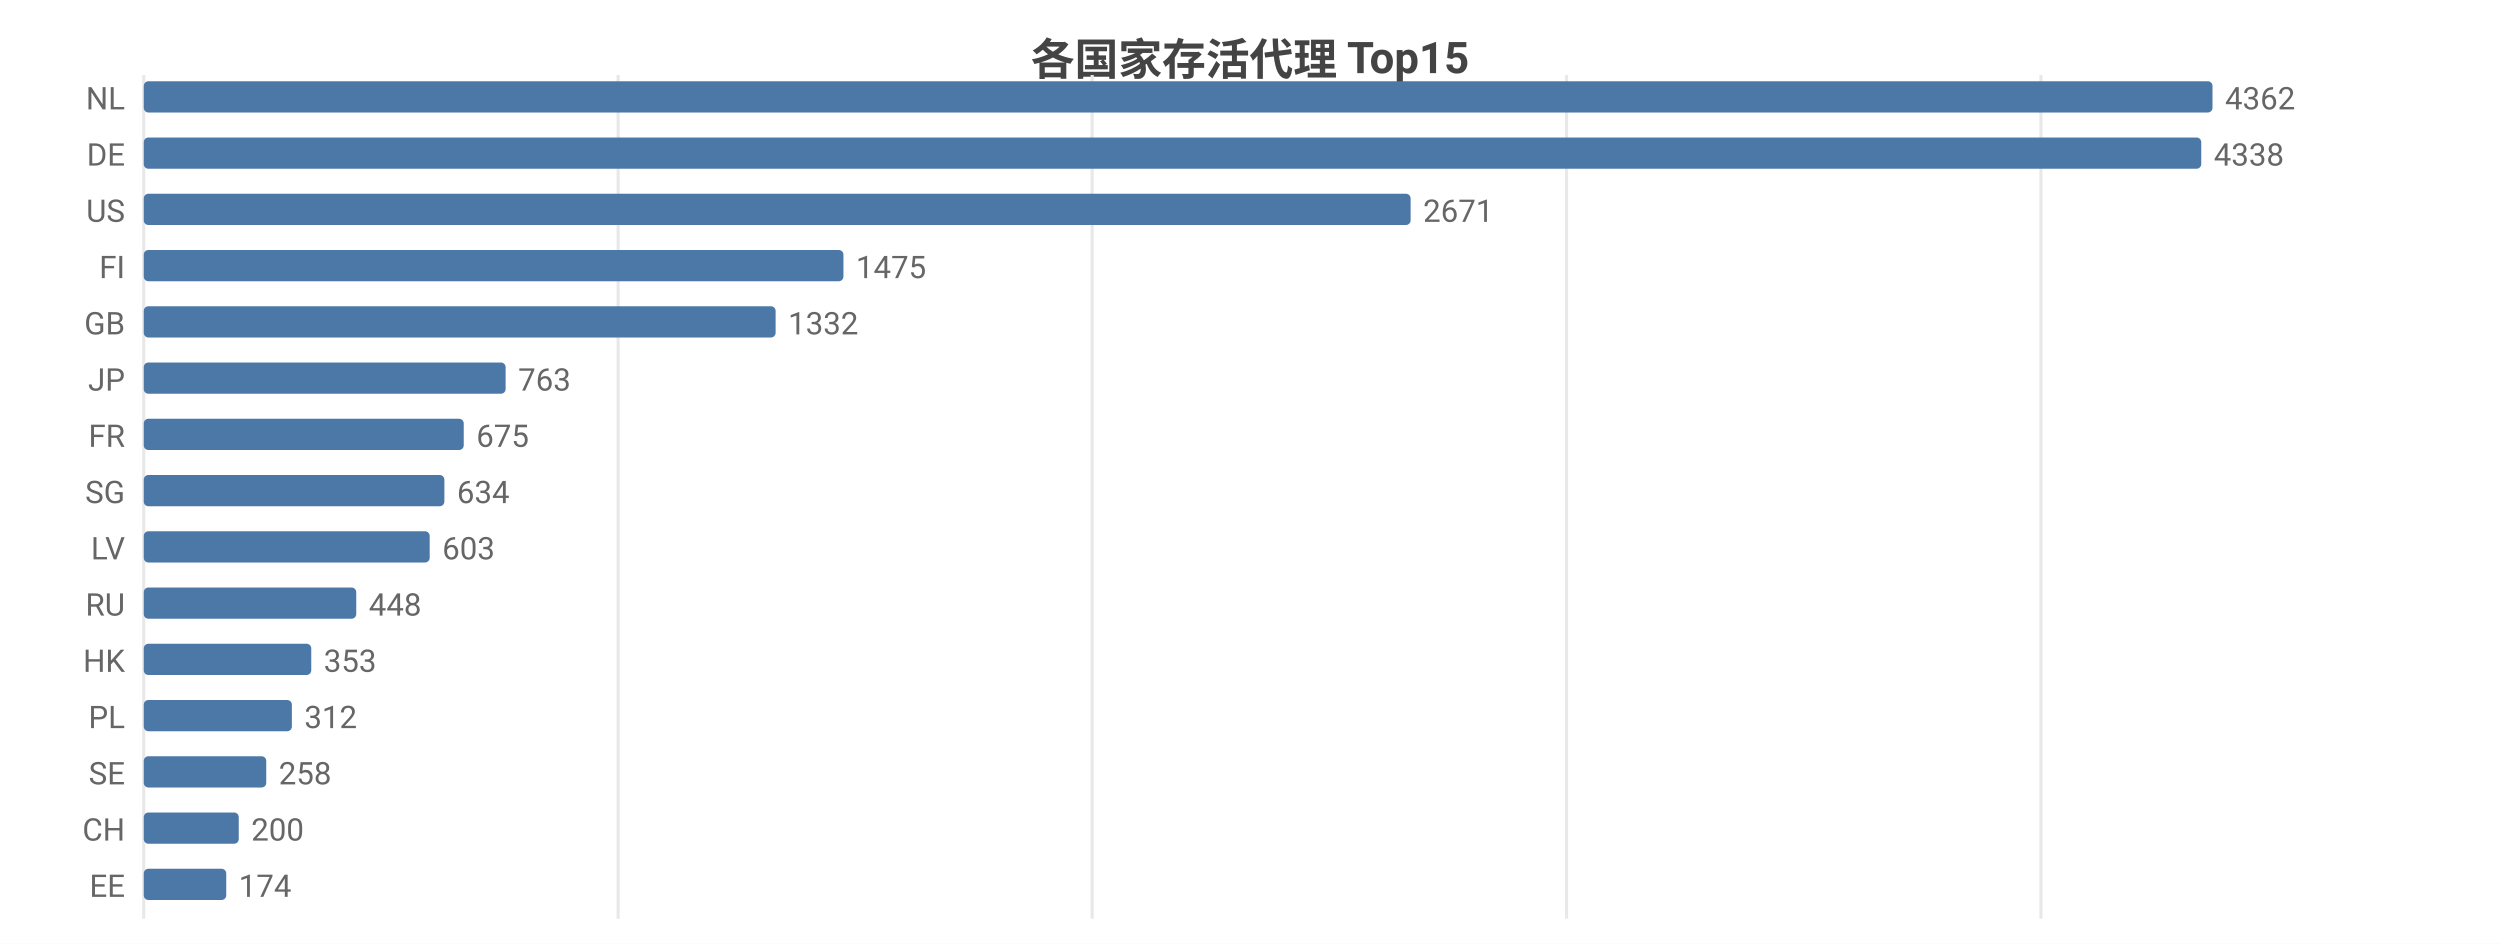
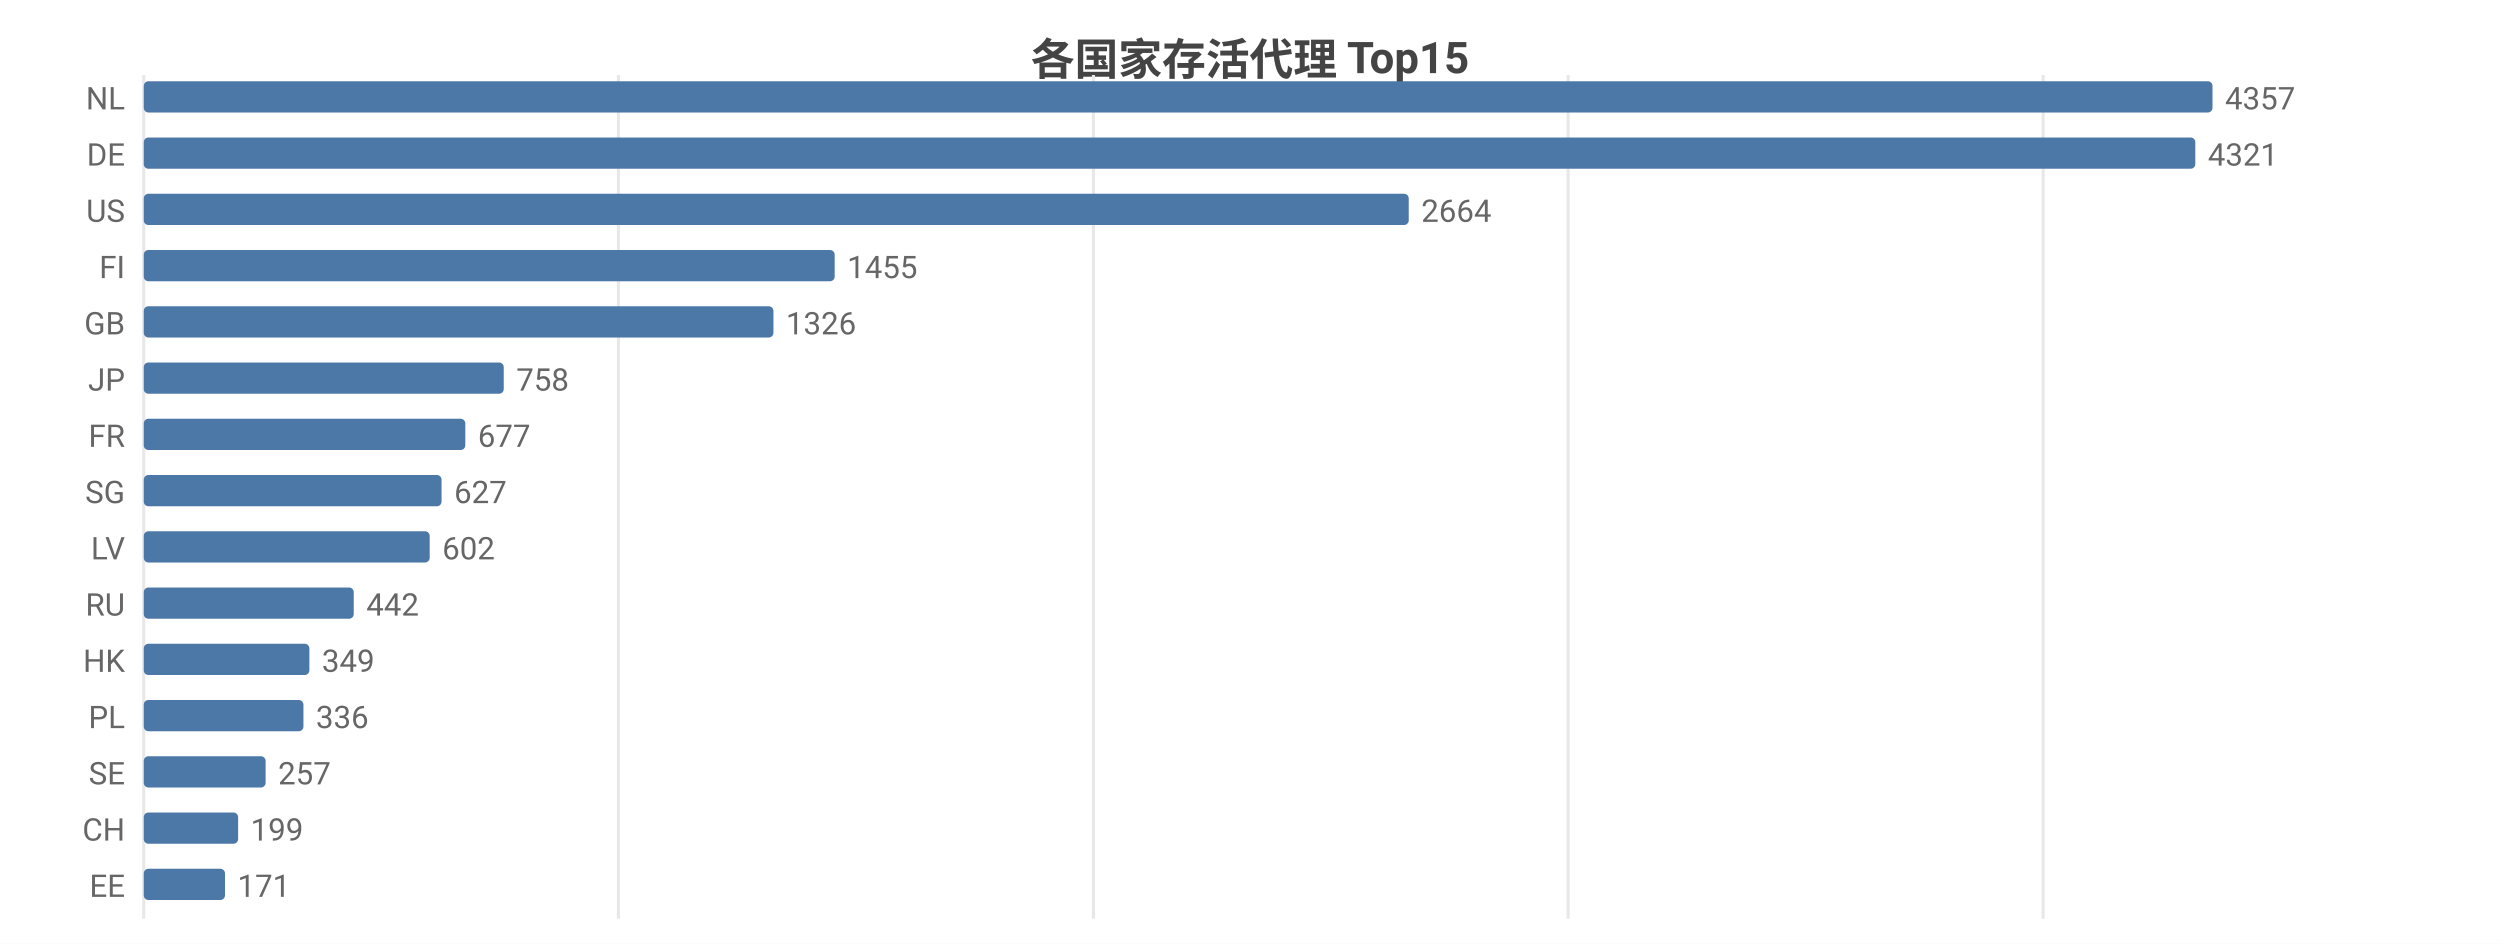
<svg xmlns="http://www.w3.org/2000/svg" width="800" height="302" viewBox="0 0 800 302">
  <rect width="800" height="302" fill="#ffffff" />
  <style>text{font-family:system-ui,-apple-system,'Segoe UI',Roboto,'PingFang SC','Microsoft YaHei','Noto Sans CJK SC',sans-serif}.g{stroke:#e8e8e8;stroke-width:1}.a{stroke:#999;stroke-width:1}.t{font-size:10px;fill:#666}.m{font-size:10px;text-anchor:middle;fill:#666}.e{font-size:10px;text-anchor:end;fill:#666}.l{font-size:11px;fill:#333}.tt{font-size:14px;font-weight:600;text-anchor:middle;fill:#444}.em{font-size:13px;text-anchor:middle;fill:#999}</style>
  <text class="tt" x="400.0" y="24">各国家存活代理 Top15</text>
  <line class="g" x1="46" y1="24" x2="46" y2="294" />
-   <line class="g" x1="197.8" y1="24" x2="197.8" y2="294" />
-   <line class="g" x1="349.5" y1="24" x2="349.5" y2="294" />
-   <line class="g" x1="501.3" y1="24" x2="501.3" y2="294" />
-   <line class="g" x1="653.1" y1="24" x2="653.1" y2="294" />
+   <line class="g" x1="197.9" y1="24" x2="197.9" y2="294" />
+   <line class="g" x1="349.9" y1="24" x2="349.9" y2="294" />
+   <line class="g" x1="501.8" y1="24" x2="501.8" y2="294" />
+   <line class="g" x1="653.8" y1="24" x2="653.8" y2="294" />
  <text class="e" x="40" y="35">NL</text>
  <rect x="46" y="26" width="662" height="10" fill="#4c78a8" rx="1.5" />
-   <text class="t" x="712" y="35">4362</text>
+   <text class="t" x="712" y="35">4357</text>
  <text class="e" x="40" y="53">DE</text>
-   <rect x="46" y="44" width="658.4" height="10" fill="#4c78a8" rx="1.5" />
-   <text class="t" x="708.4" y="53">4338</text>
+   <rect x="46" y="44" width="656.5" height="10" fill="#4c78a8" rx="1.5" />
+   <text class="t" x="706.5" y="53">4321</text>
  <text class="e" x="40" y="71">US</text>
-   <rect x="46" y="62" width="405.4" height="10" fill="#4c78a8" rx="1.5" />
-   <text class="t" x="455.4" y="71">2671</text>
+   <rect x="46" y="62" width="404.8" height="10" fill="#4c78a8" rx="1.5" />
+   <text class="t" x="454.8" y="71">2664</text>
  <text class="e" x="40" y="89">FI</text>
-   <rect x="46" y="80" width="223.9" height="10" fill="#4c78a8" rx="1.5" />
-   <text class="t" x="273.9" y="89">1475</text>
+   <rect x="46" y="80" width="221.1" height="10" fill="#4c78a8" rx="1.5" />
+   <text class="t" x="271.1" y="89">1455</text>
  <text class="e" x="40" y="107">GB</text>
-   <rect x="46" y="98" width="202.2" height="10" fill="#4c78a8" rx="1.5" />
-   <text class="t" x="252.2" y="107">1332</text>
+   <rect x="46" y="98" width="201.5" height="10" fill="#4c78a8" rx="1.5" />
+   <text class="t" x="251.5" y="107">1326</text>
  <text class="e" x="40" y="125">JP</text>
-   <rect x="46" y="116" width="115.8" height="10" fill="#4c78a8" rx="1.5" />
-   <text class="t" x="165.8" y="125">763</text>
+   <rect x="46" y="116" width="115.2" height="10" fill="#4c78a8" rx="1.5" />
+   <text class="t" x="165.2" y="125">758</text>
  <text class="e" x="40" y="143">FR</text>
-   <rect x="46" y="134" width="102.4" height="10" fill="#4c78a8" rx="1.5" />
-   <text class="t" x="152.4" y="143">675</text>
+   <rect x="46" y="134" width="102.9" height="10" fill="#4c78a8" rx="1.5" />
+   <text class="t" x="152.9" y="143">677</text>
  <text class="e" x="40" y="161">SG</text>
-   <rect x="46" y="152" width="96.2" height="10" fill="#4c78a8" rx="1.5" />
-   <text class="t" x="146.2" y="161">634</text>
+   <rect x="46" y="152" width="95.3" height="10" fill="#4c78a8" rx="1.5" />
+   <text class="t" x="145.3" y="161">627</text>
  <text class="e" x="40" y="179">LV</text>
  <rect x="46" y="170" width="91.5" height="10" fill="#4c78a8" rx="1.5" />
-   <text class="t" x="141.5" y="179">603</text>
+   <text class="t" x="141.5" y="179">602</text>
  <text class="e" x="40" y="197">RU</text>
-   <rect x="46" y="188" width="68.0" height="10" fill="#4c78a8" rx="1.5" />
-   <text class="t" x="118.0" y="197">448</text>
+   <rect x="46" y="188" width="67.2" height="10" fill="#4c78a8" rx="1.5" />
+   <text class="t" x="117.2" y="197">442</text>
  <text class="e" x="40" y="215">HK</text>
-   <rect x="46" y="206" width="53.6" height="10" fill="#4c78a8" rx="1.5" />
-   <text class="t" x="103.6" y="215">353</text>
+   <rect x="46" y="206" width="53.0" height="10" fill="#4c78a8" rx="1.5" />
+   <text class="t" x="103.0" y="215">349</text>
  <text class="e" x="40" y="233">PL</text>
-   <rect x="46" y="224" width="47.4" height="10" fill="#4c78a8" rx="1.5" />
-   <text class="t" x="97.4" y="233">312</text>
+   <rect x="46" y="224" width="51.1" height="10" fill="#4c78a8" rx="1.5" />
+   <text class="t" x="101.1" y="233">336</text>
  <text class="e" x="40" y="251">SE</text>
-   <rect x="46" y="242" width="39.2" height="10" fill="#4c78a8" rx="1.5" />
-   <text class="t" x="89.2" y="251">258</text>
+   <rect x="46" y="242" width="39.0" height="10" fill="#4c78a8" rx="1.5" />
+   <text class="t" x="89.0" y="251">257</text>
  <text class="e" x="40" y="269">CH</text>
-   <rect x="46" y="260" width="30.4" height="10" fill="#4c78a8" rx="1.5" />
-   <text class="t" x="80.4" y="269">200</text>
+   <rect x="46" y="260" width="30.2" height="10" fill="#4c78a8" rx="1.5" />
+   <text class="t" x="80.2" y="269">199</text>
  <text class="e" x="40" y="287">EE</text>
-   <rect x="46" y="278" width="26.4" height="10" fill="#4c78a8" rx="1.5" />
-   <text class="t" x="76.4" y="287">174</text>
+   <rect x="46" y="278" width="26.0" height="10" fill="#4c78a8" rx="1.5" />
+   <text class="t" x="76.0" y="287">171</text>
</svg>
